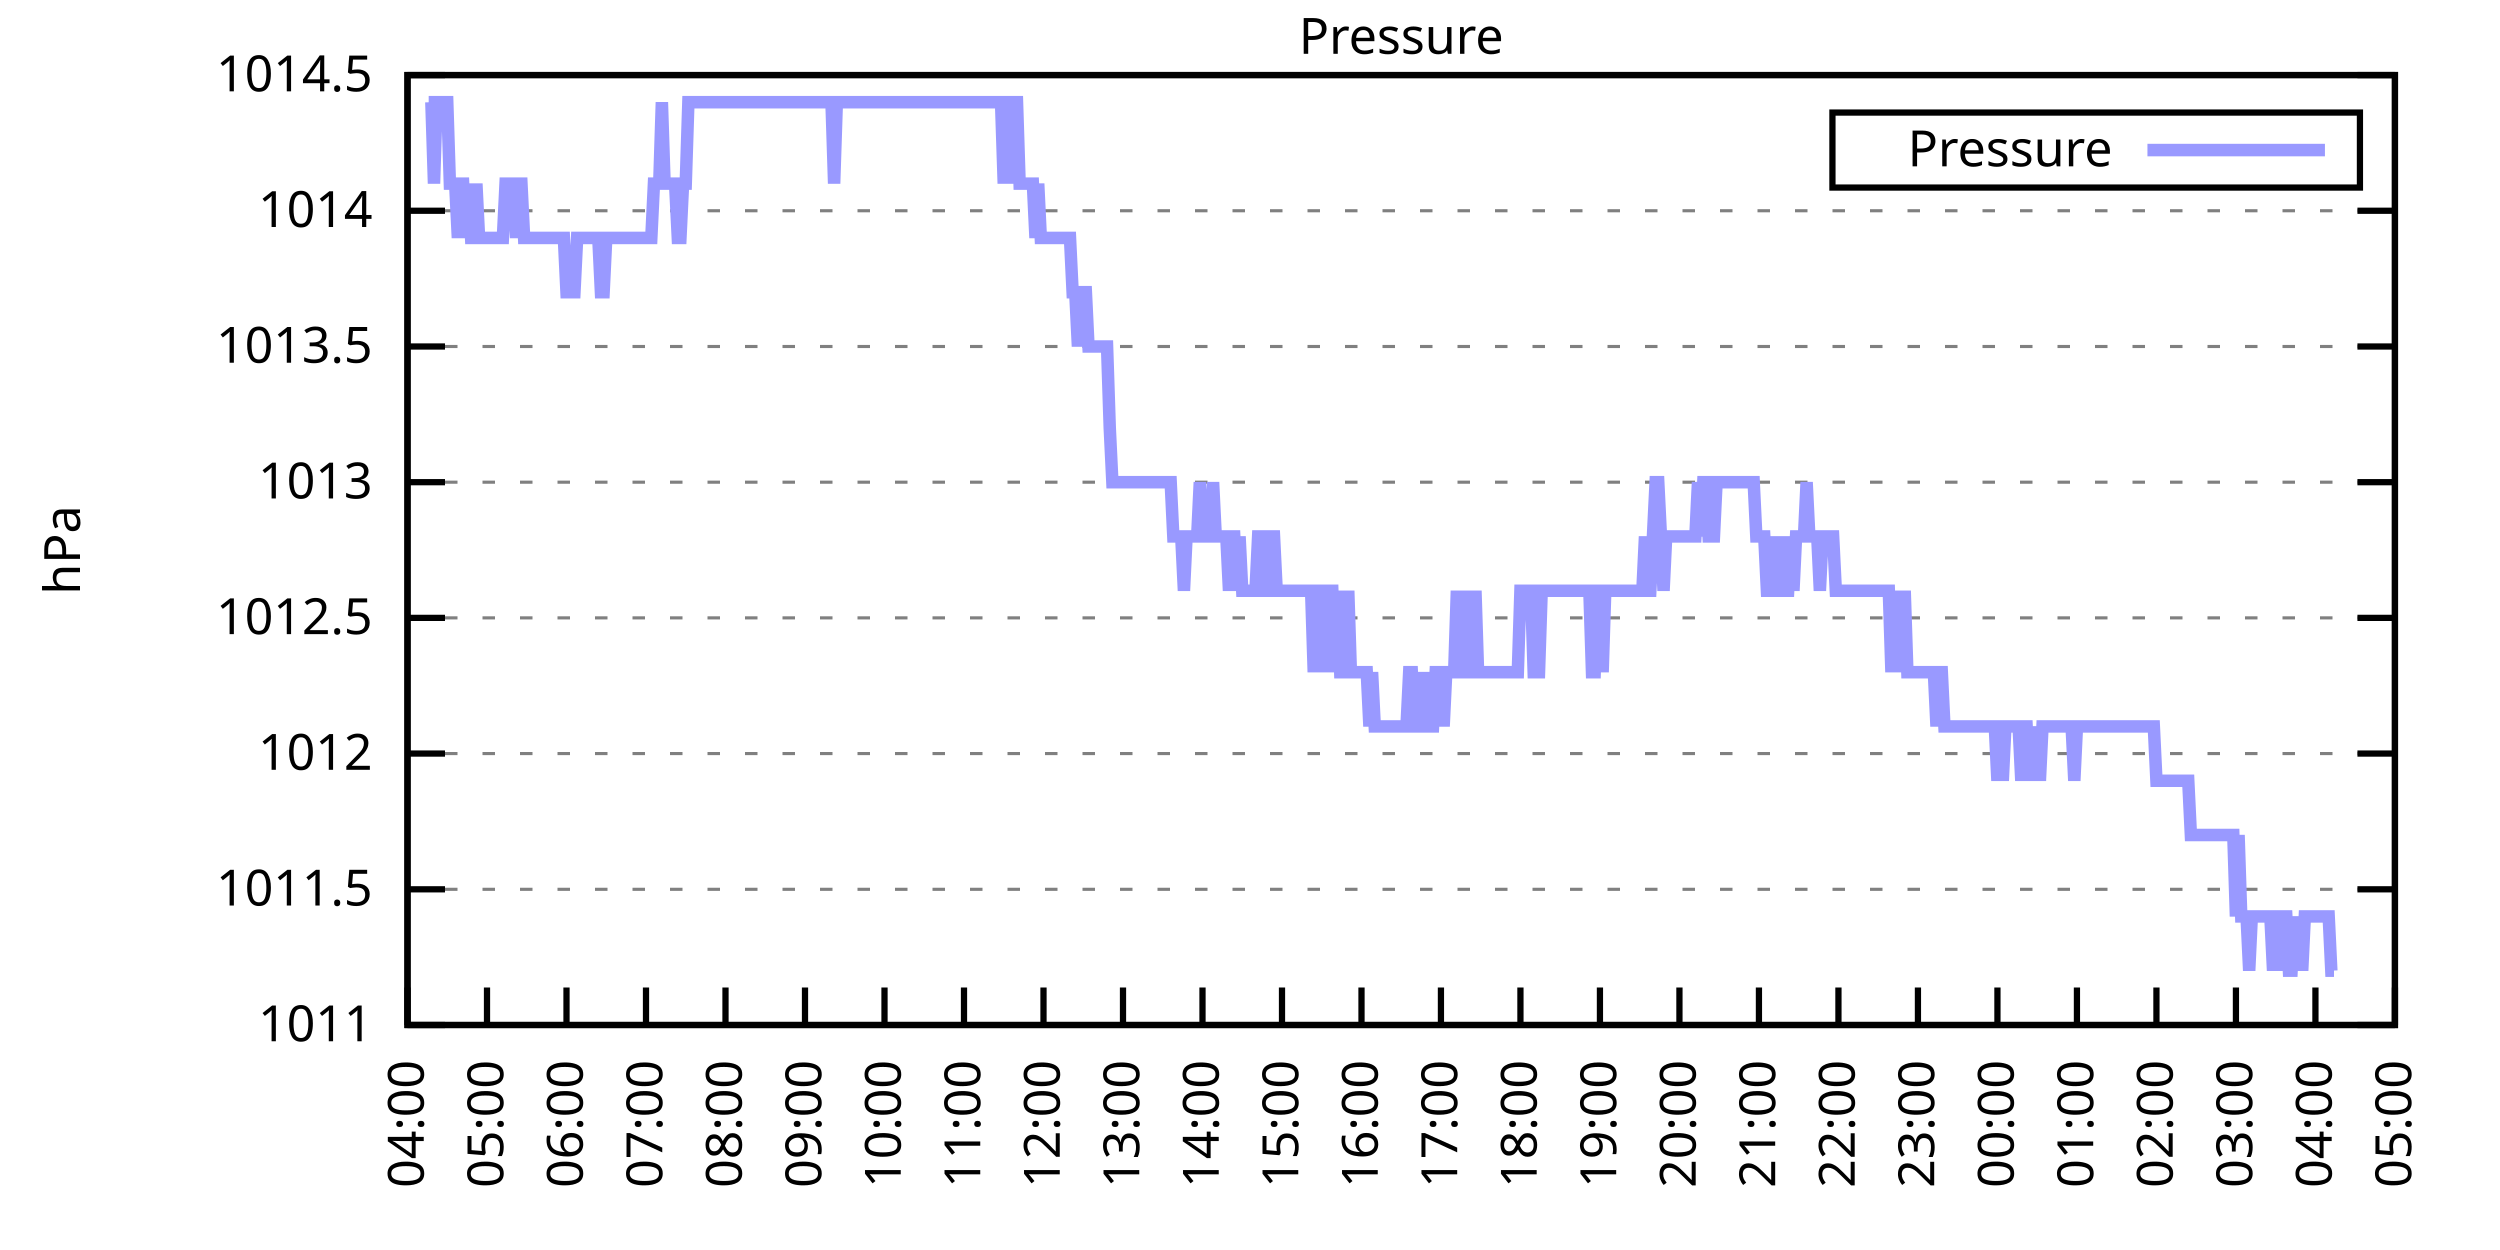
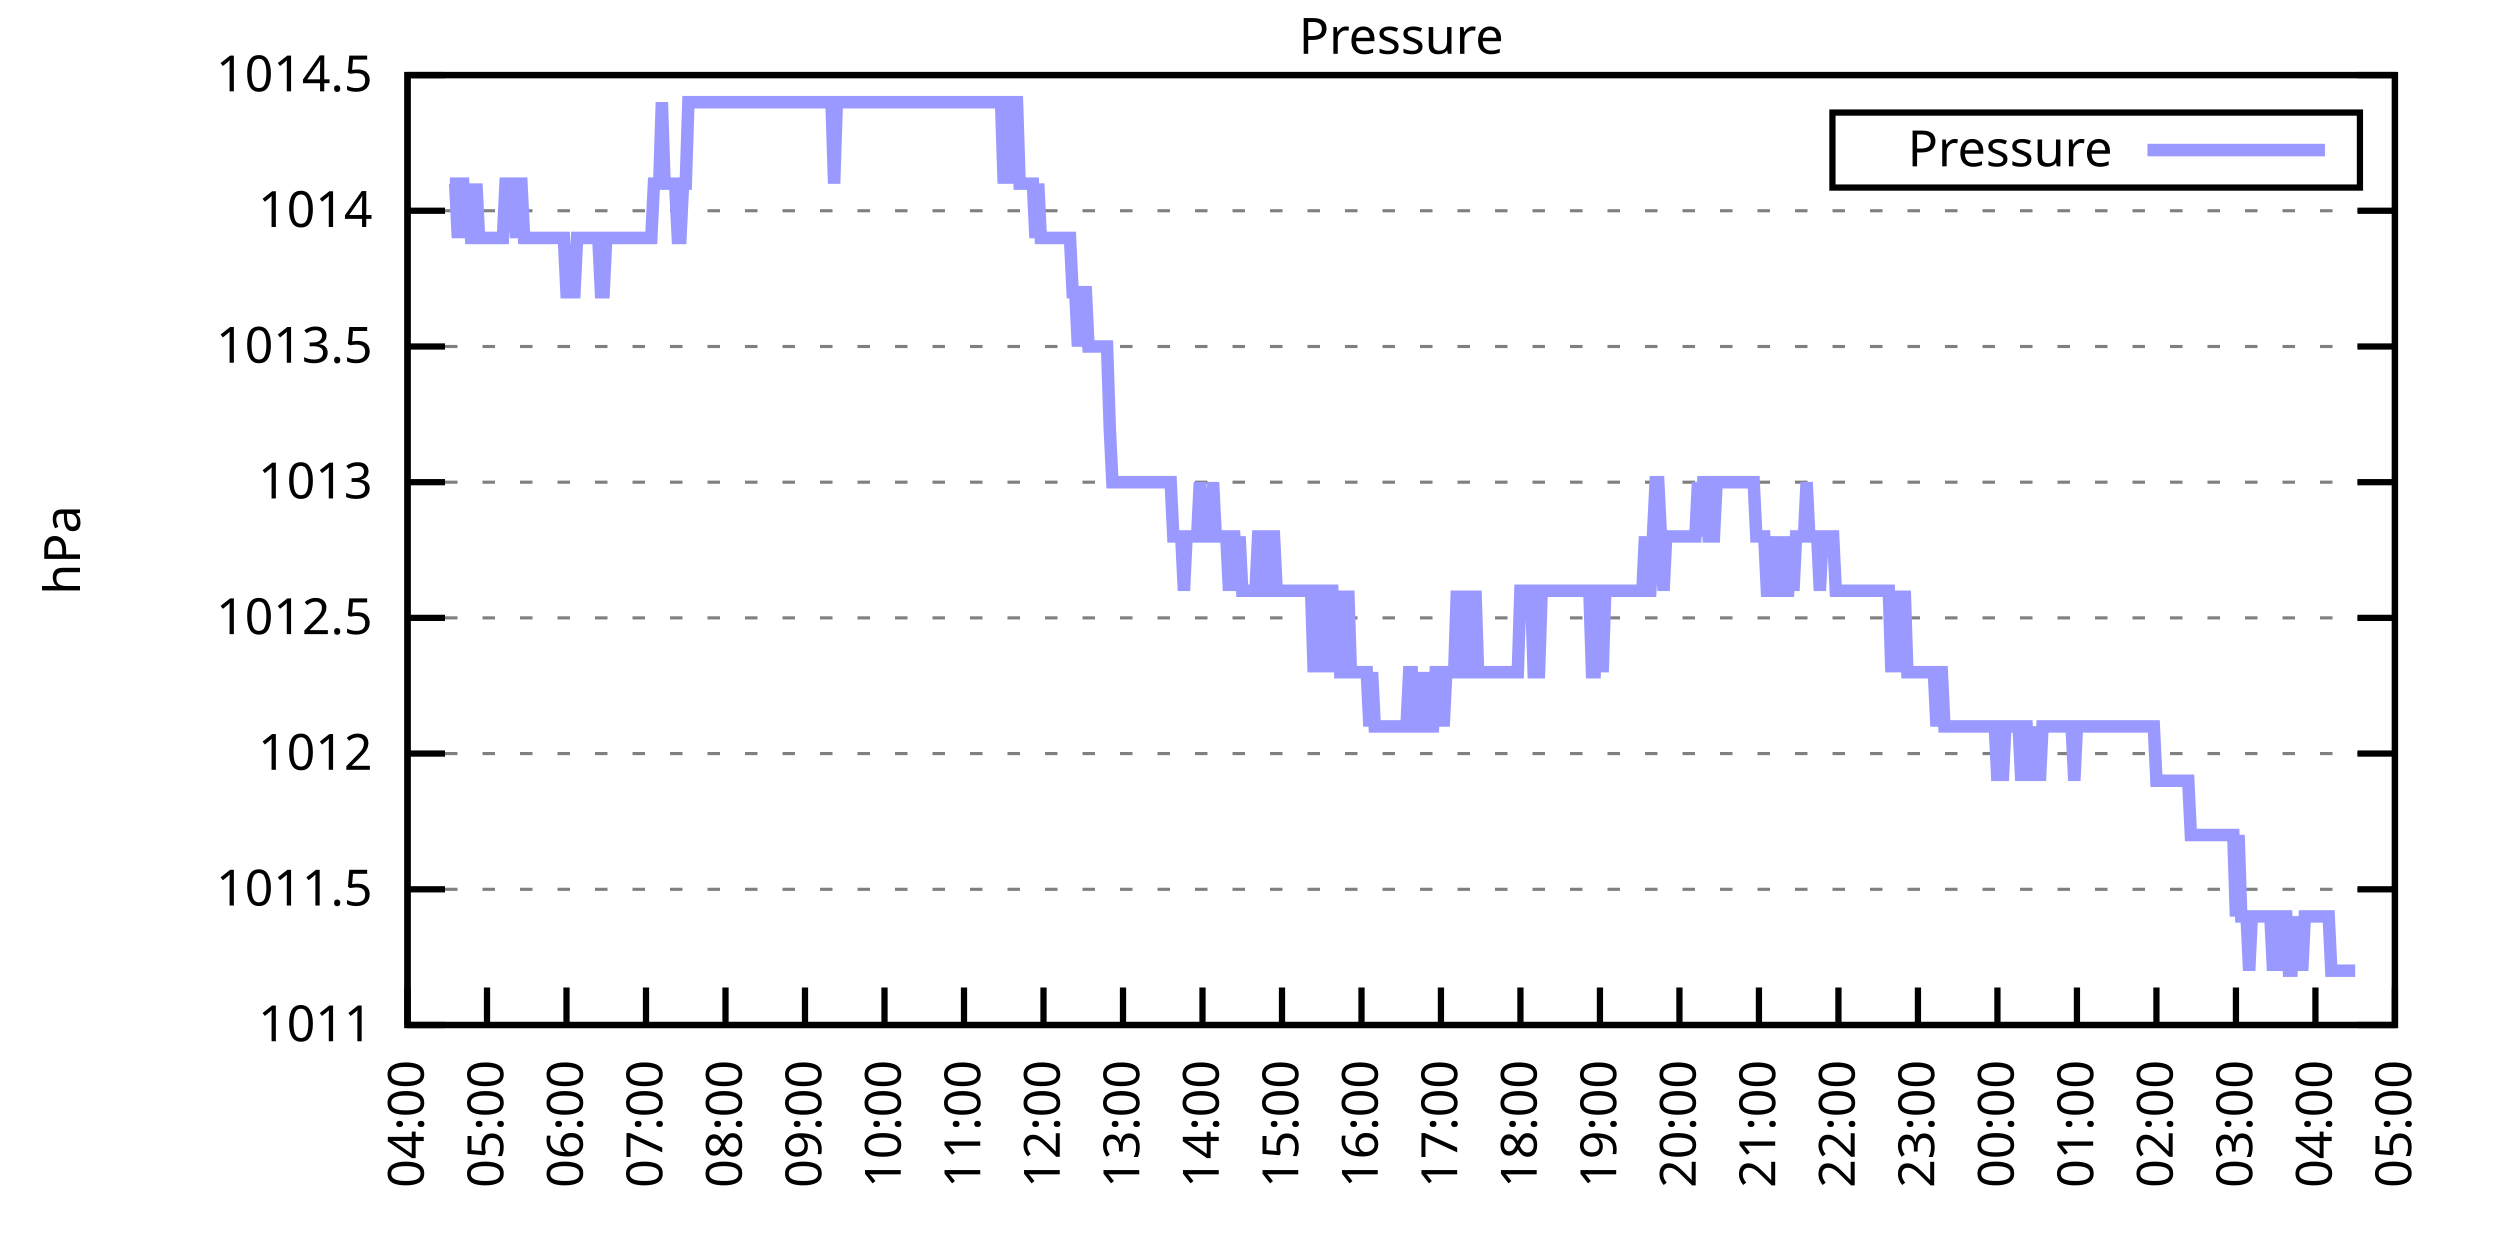
<svg xmlns="http://www.w3.org/2000/svg" xmlns:xlink="http://www.w3.org/1999/xlink" width="400" height="200" viewBox="0 0 400 200">
  <g id="gnuplot_canvas">
    <rect x="0" y="0" width="400" height="200" fill="none" />
    <defs>
      <circle id="gpDot" r="0.5" stroke-width="0.5" stroke="currentColor" />
      <path id="gpPt0" stroke-width="0.333" stroke="currentColor" d="M-1,0 h2 M0,-1 v2" />
      <path id="gpPt1" stroke-width="0.333" stroke="currentColor" d="M-1,-1 L1,1 M1,-1 L-1,1" />
      <path id="gpPt2" stroke-width="0.333" stroke="currentColor" d="M-1,0 L1,0 M0,-1 L0,1 M-1,-1 L1,1 M-1,1 L1,-1" />
      <rect id="gpPt3" stroke-width="0.333" stroke="currentColor" x="-1" y="-1" width="2" height="2" />
      <rect id="gpPt4" stroke-width="0.333" stroke="currentColor" fill="currentColor" x="-1" y="-1" width="2" height="2" />
      <circle id="gpPt5" stroke-width="0.333" stroke="currentColor" cx="0" cy="0" r="1" />
      <use xlink:href="#gpPt5" id="gpPt6" fill="currentColor" stroke="none" />
      <path id="gpPt7" stroke-width="0.333" stroke="currentColor" d="M0,-1.33 L-1.33,0.67 L1.33,0.67 z" />
      <use xlink:href="#gpPt7" id="gpPt8" fill="currentColor" stroke="none" />
      <use xlink:href="#gpPt7" id="gpPt9" stroke="currentColor" transform="rotate(180)" />
      <use xlink:href="#gpPt9" id="gpPt10" fill="currentColor" stroke="none" />
      <use xlink:href="#gpPt3" id="gpPt11" stroke="currentColor" transform="rotate(45)" />
      <use xlink:href="#gpPt11" id="gpPt12" fill="currentColor" stroke="none" />
      <path id="gpPt13" stroke-width="0.333" stroke="currentColor" d="M0,1.330 L1.265,0.411 L0.782,-1.067 L-0.782,-1.076 L-1.265,0.411 z" />
      <use xlink:href="#gpPt13" id="gpPt14" fill="currentColor" stroke="none" />
      <filter id="textbox" filterUnits="objectBoundingBox" x="0" y="0" height="1" width="1">
        <feFlood flood-color="white" flood-opacity="1" result="bgnd" />
        <feComposite in="SourceGraphic" in2="bgnd" operator="atop" />
      </filter>
      <filter id="greybox" filterUnits="objectBoundingBox" x="0" y="0" height="1" width="1">
        <feFlood flood-color="lightgrey" flood-opacity="1" result="grey" />
        <feComposite in="SourceGraphic" in2="grey" operator="atop" />
      </filter>
    </defs>
    <g fill="none" color="white" stroke="currentColor" stroke-width="1.00" stroke-linecap="butt" stroke-linejoin="miter">
</g>
    <g fill="none" color="black" stroke="currentColor" stroke-width="1.00" stroke-linecap="butt" stroke-linejoin="miter">
      <g stroke="none" shape-rendering="crispEdges">
        <polygon fill="rgb(255, 255, 255)" points="65.20,164.00 383.18,164.00 383.18,12.02 65.20,12.02 " />
      </g>
    </g>
    <g fill="none" color="black" stroke="currentColor" stroke-width="1.00" stroke-linecap="butt" stroke-linejoin="miter">
</g>
    <g fill="none" color="black" stroke="black" stroke-width="0.50" stroke-linecap="butt" stroke-linejoin="miter">
</g>
    <g fill="none" color="gray" stroke="currentColor" stroke-width="0.50" stroke-linecap="butt" stroke-linejoin="miter">
      <path stroke="gray" stroke-dasharray="2,4" class="gridline" d="M65.20,164.00 L383.19,164.00  " />
    </g>
    <g fill="none" color="gray" stroke="gray" stroke-width="1.00" stroke-linecap="butt" stroke-linejoin="miter">
</g>
    <g fill="none" color="black" stroke="currentColor" stroke-width="1.00" stroke-linecap="butt" stroke-linejoin="miter">
      <path stroke="black" d="M65.20,164.00 L71.20,164.00 M383.19,164.00 L377.19,164.00  " />
      <g transform="translate(59.60,166.60)" stroke="none" fill="black" font-family="Sans" font-size="8.00" text-anchor="end">
        <text>
          <tspan font-family="Sans"> 1011</tspan>
        </text>
      </g>
    </g>
    <g fill="none" color="black" stroke="currentColor" stroke-width="1.00" stroke-linecap="butt" stroke-linejoin="miter">
</g>
    <g fill="none" color="black" stroke="black" stroke-width="0.50" stroke-linecap="butt" stroke-linejoin="miter">
</g>
    <g fill="none" color="gray" stroke="currentColor" stroke-width="0.50" stroke-linecap="butt" stroke-linejoin="miter">
      <path stroke="gray" stroke-dasharray="2,4" class="gridline" d="M65.20,142.29 L383.19,142.29  " />
    </g>
    <g fill="none" color="gray" stroke="gray" stroke-width="1.00" stroke-linecap="butt" stroke-linejoin="miter">
</g>
    <g fill="none" color="black" stroke="currentColor" stroke-width="1.00" stroke-linecap="butt" stroke-linejoin="miter">
      <path stroke="black" d="M65.20,142.29 L71.20,142.29 M383.19,142.29 L377.19,142.29  " />
      <g transform="translate(59.60,144.89)" stroke="none" fill="black" font-family="Sans" font-size="8.00" text-anchor="end">
        <text>
          <tspan font-family="Sans"> 1011.5</tspan>
        </text>
      </g>
    </g>
    <g fill="none" color="black" stroke="currentColor" stroke-width="1.00" stroke-linecap="butt" stroke-linejoin="miter">
</g>
    <g fill="none" color="black" stroke="black" stroke-width="0.50" stroke-linecap="butt" stroke-linejoin="miter">
</g>
    <g fill="none" color="gray" stroke="currentColor" stroke-width="0.50" stroke-linecap="butt" stroke-linejoin="miter">
      <path stroke="gray" stroke-dasharray="2,4" class="gridline" d="M65.20,120.57 L383.19,120.57  " />
    </g>
    <g fill="none" color="gray" stroke="gray" stroke-width="1.00" stroke-linecap="butt" stroke-linejoin="miter">
</g>
    <g fill="none" color="black" stroke="currentColor" stroke-width="1.00" stroke-linecap="butt" stroke-linejoin="miter">
      <path stroke="black" d="M65.20,120.57 L71.20,120.57 M383.19,120.57 L377.19,120.57  " />
      <g transform="translate(59.60,123.17)" stroke="none" fill="black" font-family="Sans" font-size="8.00" text-anchor="end">
        <text>
          <tspan font-family="Sans"> 1012</tspan>
        </text>
      </g>
    </g>
    <g fill="none" color="black" stroke="currentColor" stroke-width="1.00" stroke-linecap="butt" stroke-linejoin="miter">
</g>
    <g fill="none" color="black" stroke="black" stroke-width="0.50" stroke-linecap="butt" stroke-linejoin="miter">
</g>
    <g fill="none" color="gray" stroke="currentColor" stroke-width="0.50" stroke-linecap="butt" stroke-linejoin="miter">
      <path stroke="gray" stroke-dasharray="2,4" class="gridline" d="M65.20,98.86 L383.19,98.86  " />
    </g>
    <g fill="none" color="gray" stroke="gray" stroke-width="1.00" stroke-linecap="butt" stroke-linejoin="miter">
</g>
    <g fill="none" color="black" stroke="currentColor" stroke-width="1.00" stroke-linecap="butt" stroke-linejoin="miter">
      <path stroke="black" d="M65.20,98.86 L71.20,98.86 M383.19,98.86 L377.19,98.86  " />
      <g transform="translate(59.60,101.46)" stroke="none" fill="black" font-family="Sans" font-size="8.00" text-anchor="end">
        <text>
          <tspan font-family="Sans"> 1012.5</tspan>
        </text>
      </g>
    </g>
    <g fill="none" color="black" stroke="currentColor" stroke-width="1.00" stroke-linecap="butt" stroke-linejoin="miter">
</g>
    <g fill="none" color="black" stroke="black" stroke-width="0.50" stroke-linecap="butt" stroke-linejoin="miter">
</g>
    <g fill="none" color="gray" stroke="currentColor" stroke-width="0.50" stroke-linecap="butt" stroke-linejoin="miter">
      <path stroke="gray" stroke-dasharray="2,4" class="gridline" d="M65.20,77.15 L383.19,77.15  " />
    </g>
    <g fill="none" color="gray" stroke="gray" stroke-width="1.00" stroke-linecap="butt" stroke-linejoin="miter">
</g>
    <g fill="none" color="black" stroke="currentColor" stroke-width="1.00" stroke-linecap="butt" stroke-linejoin="miter">
      <path stroke="black" d="M65.20,77.15 L71.20,77.15 M383.19,77.15 L377.19,77.15  " />
      <g transform="translate(59.60,79.75)" stroke="none" fill="black" font-family="Sans" font-size="8.00" text-anchor="end">
        <text>
          <tspan font-family="Sans"> 1013</tspan>
        </text>
      </g>
    </g>
    <g fill="none" color="black" stroke="currentColor" stroke-width="1.00" stroke-linecap="butt" stroke-linejoin="miter">
</g>
    <g fill="none" color="black" stroke="black" stroke-width="0.50" stroke-linecap="butt" stroke-linejoin="miter">
</g>
    <g fill="none" color="gray" stroke="currentColor" stroke-width="0.50" stroke-linecap="butt" stroke-linejoin="miter">
      <path stroke="gray" stroke-dasharray="2,4" class="gridline" d="M65.20,55.44 L383.19,55.44  " />
    </g>
    <g fill="none" color="gray" stroke="gray" stroke-width="1.00" stroke-linecap="butt" stroke-linejoin="miter">
</g>
    <g fill="none" color="black" stroke="currentColor" stroke-width="1.00" stroke-linecap="butt" stroke-linejoin="miter">
      <path stroke="black" d="M65.20,55.44 L71.20,55.44 M383.19,55.44 L377.19,55.44  " />
      <g transform="translate(59.60,58.04)" stroke="none" fill="black" font-family="Sans" font-size="8.00" text-anchor="end">
        <text>
          <tspan font-family="Sans"> 1013.5</tspan>
        </text>
      </g>
    </g>
    <g fill="none" color="black" stroke="currentColor" stroke-width="1.00" stroke-linecap="butt" stroke-linejoin="miter">
</g>
    <g fill="none" color="black" stroke="black" stroke-width="0.50" stroke-linecap="butt" stroke-linejoin="miter">
</g>
    <g fill="none" color="gray" stroke="currentColor" stroke-width="0.50" stroke-linecap="butt" stroke-linejoin="miter">
      <path stroke="gray" stroke-dasharray="2,4" class="gridline" d="M65.20,33.72 L383.19,33.72  " />
    </g>
    <g fill="none" color="gray" stroke="gray" stroke-width="1.00" stroke-linecap="butt" stroke-linejoin="miter">
</g>
    <g fill="none" color="black" stroke="currentColor" stroke-width="1.00" stroke-linecap="butt" stroke-linejoin="miter">
      <path stroke="black" d="M65.20,33.72 L71.20,33.72 M383.19,33.72 L377.19,33.72  " />
      <g transform="translate(59.60,36.32)" stroke="none" fill="black" font-family="Sans" font-size="8.00" text-anchor="end">
        <text>
          <tspan font-family="Sans"> 1014</tspan>
        </text>
      </g>
    </g>
    <g fill="none" color="black" stroke="currentColor" stroke-width="1.00" stroke-linecap="butt" stroke-linejoin="miter">
</g>
    <g fill="none" color="black" stroke="black" stroke-width="0.50" stroke-linecap="butt" stroke-linejoin="miter">
</g>
    <g fill="none" color="gray" stroke="currentColor" stroke-width="0.50" stroke-linecap="butt" stroke-linejoin="miter">
      <path stroke="gray" stroke-dasharray="2,4" class="gridline" d="M65.20,12.01 L383.19,12.01  " />
    </g>
    <g fill="none" color="gray" stroke="gray" stroke-width="1.00" stroke-linecap="butt" stroke-linejoin="miter">
</g>
    <g fill="none" color="black" stroke="currentColor" stroke-width="1.00" stroke-linecap="butt" stroke-linejoin="miter">
      <path stroke="black" d="M65.20,12.01 L71.20,12.01 M383.19,12.01 L377.19,12.01  " />
      <g transform="translate(59.60,14.61)" stroke="none" fill="black" font-family="Sans" font-size="8.00" text-anchor="end">
        <text>
          <tspan font-family="Sans"> 1014.5</tspan>
        </text>
      </g>
    </g>
    <g fill="none" color="black" stroke="currentColor" stroke-width="1.00" stroke-linecap="butt" stroke-linejoin="miter">
      <path stroke="black" d="M65.20,164.00 L65.20,158.00  " />
      <g transform="translate(67.80,169.60) rotate(270.00)" stroke="none" fill="black" font-family="Sans" font-size="8.00" text-anchor="end">
        <text>
          <tspan font-family="Sans">04:00</tspan>
        </text>
      </g>
    </g>
    <g fill="none" color="black" stroke="currentColor" stroke-width="1.00" stroke-linecap="butt" stroke-linejoin="miter">
      <path stroke="black" d="M77.92,164.00 L77.92,158.00  " />
      <g transform="translate(80.52,169.60) rotate(270.00)" stroke="none" fill="black" font-family="Sans" font-size="8.00" text-anchor="end">
        <text>
          <tspan font-family="Sans">05:00</tspan>
        </text>
      </g>
    </g>
    <g fill="none" color="black" stroke="currentColor" stroke-width="1.00" stroke-linecap="butt" stroke-linejoin="miter">
      <path stroke="black" d="M90.64,164.00 L90.64,158.00  " />
      <g transform="translate(93.24,169.60) rotate(270.00)" stroke="none" fill="black" font-family="Sans" font-size="8.00" text-anchor="end">
        <text>
          <tspan font-family="Sans">06:00</tspan>
        </text>
      </g>
    </g>
    <g fill="none" color="black" stroke="currentColor" stroke-width="1.00" stroke-linecap="butt" stroke-linejoin="miter">
      <path stroke="black" d="M103.36,164.00 L103.36,158.00  " />
      <g transform="translate(105.96,169.60) rotate(270.00)" stroke="none" fill="black" font-family="Sans" font-size="8.00" text-anchor="end">
        <text>
          <tspan font-family="Sans">07:00</tspan>
        </text>
      </g>
    </g>
    <g fill="none" color="black" stroke="currentColor" stroke-width="1.00" stroke-linecap="butt" stroke-linejoin="miter">
      <path stroke="black" d="M116.08,164.00 L116.08,158.00  " />
      <g transform="translate(118.68,169.60) rotate(270.00)" stroke="none" fill="black" font-family="Sans" font-size="8.00" text-anchor="end">
        <text>
          <tspan font-family="Sans">08:00</tspan>
        </text>
      </g>
    </g>
    <g fill="none" color="black" stroke="currentColor" stroke-width="1.00" stroke-linecap="butt" stroke-linejoin="miter">
      <path stroke="black" d="M128.80,164.00 L128.80,158.00  " />
      <g transform="translate(131.40,169.60) rotate(270.00)" stroke="none" fill="black" font-family="Sans" font-size="8.00" text-anchor="end">
        <text>
          <tspan font-family="Sans">09:00</tspan>
        </text>
      </g>
    </g>
    <g fill="none" color="black" stroke="currentColor" stroke-width="1.00" stroke-linecap="butt" stroke-linejoin="miter">
      <path stroke="black" d="M141.52,164.00 L141.52,158.00  " />
      <g transform="translate(144.12,169.60) rotate(270.00)" stroke="none" fill="black" font-family="Sans" font-size="8.00" text-anchor="end">
        <text>
          <tspan font-family="Sans">10:00</tspan>
        </text>
      </g>
    </g>
    <g fill="none" color="black" stroke="currentColor" stroke-width="1.00" stroke-linecap="butt" stroke-linejoin="miter">
      <path stroke="black" d="M154.24,164.00 L154.24,158.00  " />
      <g transform="translate(156.84,169.60) rotate(270.00)" stroke="none" fill="black" font-family="Sans" font-size="8.00" text-anchor="end">
        <text>
          <tspan font-family="Sans">11:00</tspan>
        </text>
      </g>
    </g>
    <g fill="none" color="black" stroke="currentColor" stroke-width="1.00" stroke-linecap="butt" stroke-linejoin="miter">
      <path stroke="black" d="M166.96,164.00 L166.96,158.00  " />
      <g transform="translate(169.56,169.60) rotate(270.00)" stroke="none" fill="black" font-family="Sans" font-size="8.00" text-anchor="end">
        <text>
          <tspan font-family="Sans">12:00</tspan>
        </text>
      </g>
    </g>
    <g fill="none" color="black" stroke="currentColor" stroke-width="1.00" stroke-linecap="butt" stroke-linejoin="miter">
      <path stroke="black" d="M179.68,164.00 L179.68,158.00  " />
      <g transform="translate(182.28,169.60) rotate(270.00)" stroke="none" fill="black" font-family="Sans" font-size="8.00" text-anchor="end">
        <text>
          <tspan font-family="Sans">13:00</tspan>
        </text>
      </g>
    </g>
    <g fill="none" color="black" stroke="currentColor" stroke-width="1.00" stroke-linecap="butt" stroke-linejoin="miter">
      <path stroke="black" d="M192.40,164.00 L192.40,158.00  " />
      <g transform="translate(195.00,169.60) rotate(270.00)" stroke="none" fill="black" font-family="Sans" font-size="8.00" text-anchor="end">
        <text>
          <tspan font-family="Sans">14:00</tspan>
        </text>
      </g>
    </g>
    <g fill="none" color="black" stroke="currentColor" stroke-width="1.00" stroke-linecap="butt" stroke-linejoin="miter">
      <path stroke="black" d="M205.12,164.00 L205.12,158.00  " />
      <g transform="translate(207.72,169.60) rotate(270.00)" stroke="none" fill="black" font-family="Sans" font-size="8.00" text-anchor="end">
        <text>
          <tspan font-family="Sans">15:00</tspan>
        </text>
      </g>
    </g>
    <g fill="none" color="black" stroke="currentColor" stroke-width="1.00" stroke-linecap="butt" stroke-linejoin="miter">
      <path stroke="black" d="M217.84,164.00 L217.84,158.00  " />
      <g transform="translate(220.44,169.60) rotate(270.00)" stroke="none" fill="black" font-family="Sans" font-size="8.00" text-anchor="end">
        <text>
          <tspan font-family="Sans">16:00</tspan>
        </text>
      </g>
    </g>
    <g fill="none" color="black" stroke="currentColor" stroke-width="1.00" stroke-linecap="butt" stroke-linejoin="miter">
      <path stroke="black" d="M230.55,164.00 L230.55,158.00  " />
      <g transform="translate(233.15,169.60) rotate(270.00)" stroke="none" fill="black" font-family="Sans" font-size="8.00" text-anchor="end">
        <text>
          <tspan font-family="Sans">17:00</tspan>
        </text>
      </g>
    </g>
    <g fill="none" color="black" stroke="currentColor" stroke-width="1.00" stroke-linecap="butt" stroke-linejoin="miter">
      <path stroke="black" d="M243.27,164.00 L243.27,158.00  " />
      <g transform="translate(245.87,169.60) rotate(270.00)" stroke="none" fill="black" font-family="Sans" font-size="8.00" text-anchor="end">
        <text>
          <tspan font-family="Sans">18:00</tspan>
        </text>
      </g>
    </g>
    <g fill="none" color="black" stroke="currentColor" stroke-width="1.00" stroke-linecap="butt" stroke-linejoin="miter">
      <path stroke="black" d="M255.99,164.00 L255.99,158.00  " />
      <g transform="translate(258.59,169.60) rotate(270.00)" stroke="none" fill="black" font-family="Sans" font-size="8.00" text-anchor="end">
        <text>
          <tspan font-family="Sans">19:00</tspan>
        </text>
      </g>
    </g>
    <g fill="none" color="black" stroke="currentColor" stroke-width="1.00" stroke-linecap="butt" stroke-linejoin="miter">
      <path stroke="black" d="M268.71,164.00 L268.71,158.00  " />
      <g transform="translate(271.31,169.60) rotate(270.00)" stroke="none" fill="black" font-family="Sans" font-size="8.00" text-anchor="end">
        <text>
          <tspan font-family="Sans">20:00</tspan>
        </text>
      </g>
    </g>
    <g fill="none" color="black" stroke="currentColor" stroke-width="1.00" stroke-linecap="butt" stroke-linejoin="miter">
      <path stroke="black" d="M281.43,164.00 L281.43,158.00  " />
      <g transform="translate(284.03,169.60) rotate(270.00)" stroke="none" fill="black" font-family="Sans" font-size="8.00" text-anchor="end">
        <text>
          <tspan font-family="Sans">21:00</tspan>
        </text>
      </g>
    </g>
    <g fill="none" color="black" stroke="currentColor" stroke-width="1.00" stroke-linecap="butt" stroke-linejoin="miter">
      <path stroke="black" d="M294.15,164.00 L294.15,158.00  " />
      <g transform="translate(296.75,169.60) rotate(270.00)" stroke="none" fill="black" font-family="Sans" font-size="8.00" text-anchor="end">
        <text>
          <tspan font-family="Sans">22:00</tspan>
        </text>
      </g>
    </g>
    <g fill="none" color="black" stroke="currentColor" stroke-width="1.00" stroke-linecap="butt" stroke-linejoin="miter">
      <path stroke="black" d="M306.87,164.00 L306.87,158.00  " />
      <g transform="translate(309.47,169.60) rotate(270.00)" stroke="none" fill="black" font-family="Sans" font-size="8.00" text-anchor="end">
        <text>
          <tspan font-family="Sans">23:00</tspan>
        </text>
      </g>
    </g>
    <g fill="none" color="black" stroke="currentColor" stroke-width="1.00" stroke-linecap="butt" stroke-linejoin="miter">
      <path stroke="black" d="M319.59,164.00 L319.59,158.00  " />
      <g transform="translate(322.19,169.60) rotate(270.00)" stroke="none" fill="black" font-family="Sans" font-size="8.00" text-anchor="end">
        <text>
          <tspan font-family="Sans">00:00</tspan>
        </text>
      </g>
    </g>
    <g fill="none" color="black" stroke="currentColor" stroke-width="1.00" stroke-linecap="butt" stroke-linejoin="miter">
      <path stroke="black" d="M332.31,164.00 L332.31,158.00  " />
      <g transform="translate(334.91,169.60) rotate(270.00)" stroke="none" fill="black" font-family="Sans" font-size="8.00" text-anchor="end">
        <text>
          <tspan font-family="Sans">01:00</tspan>
        </text>
      </g>
    </g>
    <g fill="none" color="black" stroke="currentColor" stroke-width="1.00" stroke-linecap="butt" stroke-linejoin="miter">
      <path stroke="black" d="M345.03,164.00 L345.03,158.00  " />
      <g transform="translate(347.63,169.60) rotate(270.00)" stroke="none" fill="black" font-family="Sans" font-size="8.00" text-anchor="end">
        <text>
          <tspan font-family="Sans">02:00</tspan>
        </text>
      </g>
    </g>
    <g fill="none" color="black" stroke="currentColor" stroke-width="1.00" stroke-linecap="butt" stroke-linejoin="miter">
      <path stroke="black" d="M357.75,164.00 L357.75,158.00  " />
      <g transform="translate(360.35,169.60) rotate(270.00)" stroke="none" fill="black" font-family="Sans" font-size="8.00" text-anchor="end">
        <text>
          <tspan font-family="Sans">03:00</tspan>
        </text>
      </g>
    </g>
    <g fill="none" color="black" stroke="currentColor" stroke-width="1.00" stroke-linecap="butt" stroke-linejoin="miter">
      <path stroke="black" d="M370.47,164.00 L370.47,158.00  " />
      <g transform="translate(373.07,169.60) rotate(270.00)" stroke="none" fill="black" font-family="Sans" font-size="8.00" text-anchor="end">
        <text>
          <tspan font-family="Sans">04:00</tspan>
        </text>
      </g>
    </g>
    <g fill="none" color="black" stroke="currentColor" stroke-width="1.00" stroke-linecap="butt" stroke-linejoin="miter">
      <path stroke="black" d="M383.19,164.00 L383.19,158.00  " />
      <g transform="translate(385.79,169.60) rotate(270.00)" stroke="none" fill="black" font-family="Sans" font-size="8.00" text-anchor="end">
        <text>
          <tspan font-family="Sans">05:00</tspan>
        </text>
      </g>
    </g>
    <g fill="none" color="black" stroke="currentColor" stroke-width="1.00" stroke-linecap="butt" stroke-linejoin="miter">
</g>
    <g fill="none" color="black" stroke="currentColor" stroke-width="1.00" stroke-linecap="butt" stroke-linejoin="miter">
      <path stroke="black" d="M65.20,12.01 L65.20,164.00 L383.19,164.00 L383.19,12.01 L65.20,12.01 Z  " />
    </g>
    <g fill="none" color="black" stroke="currentColor" stroke-width="1.00" stroke-linecap="butt" stroke-linejoin="miter">
</g>
    <g fill="none" color="black" stroke="currentColor" stroke-width="1.00" stroke-linecap="butt" stroke-linejoin="miter">
      <path stroke="black" d="M293.19,30.01 L293.19,18.01 L377.59,18.01 L377.59,30.01 L293.19,30.01 Z  " />
    </g>
    <g id="Pressure_plot_1">
      <g fill="none" color="white" stroke="black" stroke-width="2.00" stroke-linecap="butt" stroke-linejoin="miter">
</g>
      <g fill="none" color="black" stroke="currentColor" stroke-width="2.00" stroke-linecap="butt" stroke-linejoin="miter">
        <g transform="translate(337.99,26.61)" stroke="none" fill="black" font-family="Sans" font-size="8.00" text-anchor="end">
          <text>
            <tspan font-family="Sans">Pressure</tspan>
          </text>
        </g>
      </g>
      <g fill="none" color="black" stroke="currentColor" stroke-width="2.00" stroke-linecap="butt" stroke-linejoin="miter">
-         <path stroke="rgb(153, 153, 255)" d="M343.59,24.01 L371.99,24.01 M68.59,16.35 L69.02,16.35 L69.44,29.38 L69.86,16.35 L70.29,16.35 L70.71,16.35   L71.14,16.35 L71.56,16.35 L71.98,29.38 L72.41,29.38 L72.83,29.38 L73.26,38.07 L73.68,29.38 L74.10,29.38   L74.53,38.07 L74.95,29.38 L75.38,38.07 L75.80,38.07 L76.22,29.38 L76.65,38.07 L77.07,38.07 L77.50,38.07   L77.92,38.07 L78.34,38.07 L78.77,38.07 L79.19,38.07 L79.62,38.07 L80.04,38.07 L80.46,38.07 L80.89,29.38   L81.31,29.38 L81.74,29.38 L82.16,29.38 L82.58,38.07 L83.01,29.38 L83.43,29.38 L83.86,38.07 L84.28,38.07   L84.70,38.07 L85.13,38.07 L85.55,38.07 L85.98,38.07 L86.40,38.07 L86.82,38.07 L87.25,38.07 L87.67,38.07   L88.10,38.07 L88.52,38.07 L88.94,38.07 L89.37,38.07 L89.79,38.07 L90.22,38.07 L90.64,46.75 L91.06,46.75   L91.49,46.75 L91.91,46.75 L92.34,38.07 L92.76,38.07 L93.18,38.07 L93.61,38.07 L94.03,38.07 L94.46,38.07   L94.88,38.07 L95.30,38.07 L95.73,38.07 L96.15,46.75 L96.58,46.75 L97.00,38.07 L97.42,38.07 L97.85,38.07   L98.27,38.07 L98.69,38.07 L99.12,38.07 L99.54,38.07 L99.97,38.07 L100.39,38.07 L100.81,38.07 L101.24,38.07   L101.66,38.07 L102.09,38.07 L102.51,38.07 L102.93,38.07 L103.36,38.07 L103.78,38.07 L104.21,38.07 L104.63,29.38   L105.05,29.38 L105.48,29.38 L105.90,16.35 L106.33,29.38 L106.75,29.38 L107.17,29.38 L107.60,29.38 L108.02,29.38   L108.45,38.07 L108.87,38.07 L109.29,29.38 L109.72,29.38 L110.14,16.35 L110.57,16.35 L110.99,16.35 L111.41,16.35   L111.84,16.35 L112.26,16.35 L112.69,16.35 L113.11,16.35 L113.53,16.35 L113.96,16.35 L114.38,16.35 L114.81,16.35   L115.23,16.35 L115.65,16.35 L116.08,16.35 L116.50,16.35 L116.93,16.35 L117.35,16.35 L117.77,16.35 L118.20,16.35   L118.62,16.35 L119.05,16.35 L119.47,16.35 L119.89,16.35 L120.32,16.35 L120.74,16.35 L121.17,16.35 L121.59,16.35   L122.01,16.35 L122.44,16.35 L122.86,16.35 L123.29,16.35 L123.71,16.35 L124.13,16.35 L124.56,16.35 L124.98,16.35   L125.41,16.35 L125.83,16.35 L126.25,16.35 L126.68,16.35 L127.10,16.35 L127.53,16.35 L127.95,16.35 L128.37,16.35   L128.80,16.35 L129.22,16.35 L129.65,16.35 L130.07,16.35 L130.49,16.35 L130.92,16.35 L131.34,16.35 L131.77,16.35   L132.19,16.35 L132.61,16.35 L133.04,16.35 L133.46,29.38 L133.89,16.35 L134.31,16.35 L134.73,16.35 L135.16,16.35   L135.58,16.35 L136.01,16.35 L136.43,16.35 L136.85,16.35 L137.28,16.35 L137.70,16.35 L138.13,16.35 L138.55,16.35   L138.97,16.35 L139.40,16.35 L139.82,16.35 L140.25,16.35 L140.67,16.35 L141.09,16.35 L141.52,16.35 L141.94,16.35   L142.37,16.35 L142.79,16.35 L143.21,16.35 L143.64,16.35 L144.06,16.35 L144.49,16.35 L144.91,16.35 L145.33,16.35   L145.76,16.35 L146.18,16.35 L146.61,16.35 L147.03,16.35 L147.45,16.35 L147.88,16.35 L148.30,16.35 L148.73,16.35   L149.15,16.35 L149.57,16.35 L150.00,16.35 L150.42,16.35 L150.85,16.35 L151.27,16.35 L151.69,16.35 L152.12,16.35   L152.54,16.35 L152.97,16.35 L153.39,16.35 L153.81,16.35 L154.24,16.35 L154.66,16.35 L155.09,16.35 L155.51,16.35   L155.93,16.35 L156.36,16.35 L156.78,16.35 L157.21,16.35 L157.63,16.35 L158.05,16.35 L158.48,16.35 L158.90,16.35   L159.33,16.35 L159.75,16.35 L160.17,16.35 L160.60,29.38 L161.02,16.35 L161.44,29.38 L161.87,16.35 L162.29,16.35   L162.72,16.35 L163.14,29.38 L163.56,29.38 L163.99,29.38 L164.41,29.38 L164.84,29.38 L165.26,29.38 L165.68,38.07   L166.11,29.38 L166.53,38.07 L166.96,38.07 L167.38,38.07 L167.80,38.07 L168.23,38.07 L168.65,38.07 L169.08,38.07   L169.50,38.07 L169.92,38.07 L170.35,38.07 L170.77,38.07 L171.20,38.07 L171.62,46.75 L172.04,46.75 L172.47,55.44   L172.89,46.75 L173.32,46.75 L173.74,46.75 L174.16,55.44 L174.59,55.44 L175.01,55.44 L175.44,55.44 L175.86,55.44   L176.28,55.44 L176.71,55.44 L177.13,55.44 L177.56,68.46 L177.98,77.15 L178.40,77.15 L178.83,77.15 L179.25,77.15   L179.68,77.15 L180.10,77.15 L180.52,77.15 L180.95,77.15 L181.37,77.15 L181.80,77.15 L182.22,77.15 L182.64,77.15   L183.07,77.15 L183.49,77.15 L183.92,77.15 L184.34,77.15 L184.76,77.15 L185.19,77.15 L185.61,77.15 L186.04,77.15   L186.46,77.15 L186.88,77.15 L187.31,77.15 L187.73,85.83 L188.16,85.83 L188.58,85.83 L189.00,85.83 L189.43,94.52   L189.85,85.83 L190.28,85.83 L190.70,85.83 L191.12,85.83 L191.55,85.83 L191.97,77.15 L192.40,85.83 L192.82,85.83   L193.24,85.83 L193.67,85.83 L194.09,77.15 L194.52,85.83 L194.94,85.83 L195.36,85.83 L195.79,85.83 L196.21,85.83   L196.64,94.52 L197.06,85.83 L197.48,85.83 L197.91,94.52 L198.33,85.83 L198.76,94.52 L199.18,94.52 L199.60,94.52   L200.03,94.52 L200.45,94.52 L200.88,94.52 L201.30,85.83 L201.72,85.83 L202.15,94.52 L202.57,94.52 L203.00,85.83   L203.42,85.83 L203.84,85.83 L204.27,94.52 L204.69,94.52 L205.12,94.52 L205.54,94.52 L205.96,94.52 L206.39,94.52   L206.81,94.52 L207.24,94.52 L207.66,94.52 L208.08,94.52 L208.51,94.52 L208.93,94.52 L209.36,94.52 L209.78,94.52   L210.20,107.55 L210.63,94.52 L211.05,94.52 L211.48,107.55 L211.90,94.52 L212.32,107.55 L212.75,94.52 L213.17,94.52   L213.60,107.55 L214.02,94.52 L214.44,107.55 L214.87,107.55 L215.29,107.55 L215.72,94.52 L216.14,107.55 L216.56,107.55   L216.99,107.55 L217.41,107.55 L217.84,107.55 L218.26,107.55 L218.68,107.55 L219.11,116.23 L219.53,107.55 L219.96,116.23   L220.38,116.23 L220.80,116.23 L221.23,116.23 L221.65,116.23 L222.08,116.23 L222.50,116.23 L222.92,116.23 L223.35,116.23   L223.77,116.23 L224.20,116.23 L224.62,116.23 L225.04,116.23 L225.47,107.55 L225.89,107.55 L226.31,116.23 L226.74,116.23   L227.16,107.55 L227.59,116.23 L228.01,116.23 L228.43,107.55 L228.86,116.23 L229.28,116.23 L229.71,107.55 L230.13,107.55   L230.55,107.55 L230.98,116.23 L231.40,107.55 L231.83,107.55 L232.25,107.55 L232.67,107.55 L233.10,94.52 L233.52,107.55   L233.95,107.55 L234.37,94.52 L234.79,107.55 L235.22,107.55 L235.64,107.55 L236.07,94.52 L236.49,107.55 L236.91,107.55   L237.34,107.55 L237.76,107.55 L238.19,107.55 L238.61,107.55 L239.03,107.55 L239.46,107.55 L239.88,107.55 L240.31,107.55   L240.73,107.55 L241.15,107.55 L241.58,107.55 L242.00,107.55 L242.43,107.55 L242.85,107.55 L243.27,94.52 L243.70,94.52   L244.12,94.52 L244.55,94.52 L244.97,94.52 L245.39,107.55 L245.82,107.55 L246.24,107.55 L246.67,94.52 L247.09,94.52   L247.51,94.52 L247.94,94.52 L248.36,94.52 L248.79,94.52 L249.21,94.52 L249.63,94.52 L250.06,94.52 L250.48,94.52   L250.91,94.52 L251.33,94.52 L251.75,94.52 L252.18,94.52 L252.60,94.52 L253.03,94.52 L253.45,94.52 L253.87,94.52   L254.30,94.52 L254.72,107.55 L255.15,107.55 L255.57,94.52 L255.99,94.52 L256.42,107.55 L256.84,94.52 L257.27,94.52   L257.69,94.52 L258.11,94.52 L258.54,94.52 L258.96,94.52 L259.39,94.52 L259.81,94.52 L260.23,94.52 L260.66,94.52   L261.08,94.52 L261.51,94.52 L261.93,94.52 L262.35,94.52 L262.78,94.52 L263.20,85.83 L263.63,94.52 L264.05,94.52   L264.47,85.83 L264.90,77.15 L265.32,77.15 L265.75,85.83 L266.17,94.52 L266.59,85.83 L267.02,85.83 L267.44,85.83   L267.87,85.83 L268.29,85.83 L268.71,85.83 L269.14,85.83 L269.56,85.83 L269.99,85.83 L270.41,85.83 L270.83,85.83   L271.26,85.83 L271.68,77.15 L272.11,85.83 L272.53,77.15 L272.95,77.15 L273.38,85.83 L273.80,85.83 L274.23,85.83   L274.65,77.15 L275.07,77.15 L275.50,77.15 L275.92,77.15 L276.35,77.15 L276.77,77.15 L277.19,77.15 L277.62,77.15   L278.04,77.15 L278.47,77.15 L278.89,77.15 L279.31,77.15 L279.74,77.15 L280.16,77.15 L280.59,77.15 L281.01,85.83   L281.43,85.83 L281.86,85.83 L282.28,85.83 L282.71,94.52 L283.13,94.52 L283.55,94.52 L283.98,85.83 L284.40,94.52   L284.83,85.83 L285.25,94.52 L285.67,94.52 L286.10,94.52 L286.52,85.83 L286.95,94.52 L287.37,85.83 L287.79,85.83   L288.22,85.83 L288.64,85.83 L289.06,77.15 L289.49,85.83 L289.91,85.83 L290.34,85.83 L290.76,85.83 L291.18,94.52   L291.61,85.83 L292.03,85.83 L292.46,85.83 L292.88,85.83 L293.30,85.83 L293.73,94.52 L294.15,94.52 L294.58,94.52   L295.00,94.52 L295.42,94.52 L295.85,94.52 L296.27,94.52 L296.70,94.52 L297.12,94.52 L297.54,94.52 L297.97,94.52   L298.39,94.52 L298.82,94.52 L299.24,94.52 L299.66,94.52 L300.09,94.52 L300.51,94.52 L300.94,94.52 L301.36,94.52   L301.78,94.52 L302.21,94.52 L302.63,107.55 L303.06,94.52 L303.48,107.55 L303.90,94.52 L304.33,107.55 L304.75,94.52   L305.18,107.55 L305.60,107.55 L306.02,107.55 L306.45,107.55 L306.87,107.55 L307.30,107.55 L307.72,107.55 L308.14,107.55   L308.57,107.55 L308.99,107.55 L309.42,107.55 L309.84,116.23 L310.26,107.55 L310.69,107.55 L311.11,116.23 L311.54,116.23   L311.96,116.23 L312.38,116.23 L312.81,116.23 L313.23,116.23 L313.66,116.23 L314.08,116.23 L314.50,116.23 L314.93,116.23   L315.35,116.23 L315.78,116.23 L316.20,116.23 L316.62,116.23 L317.05,116.23 L317.47,116.23 L317.90,116.23 L318.32,116.23   L318.74,116.23 L319.17,116.23 L319.59,124.92 L320.02,116.23 L320.44,124.92 L320.86,116.23 L321.29,116.23 L321.71,116.23   L322.14,116.23 L322.56,116.23 L322.98,116.23 L323.41,124.92 L323.83,116.23 L324.26,116.23 L324.68,124.92 L325.10,116.23   L325.53,124.92 L325.95,116.23 L326.38,124.92 L326.80,116.23 L327.22,116.23 L327.65,116.23 L328.07,116.23 L328.50,116.23   L328.92,116.23 L329.34,116.23 L329.77,116.23 L330.19,116.23 L330.62,116.23 L331.04,116.23 L331.46,116.23 L331.89,124.92   L332.31,116.23 L332.74,116.23 L333.16,116.23 L333.58,116.23 L334.01,116.23 L334.43,116.23 L334.86,116.23 L335.28,116.23   L335.70,116.23 L336.13,116.23 L336.55,116.23 L336.98,116.23 L337.40,116.23 L337.82,116.23 L338.25,116.23 L338.67,116.23   L339.10,116.23 L339.52,116.23 L339.94,116.23 L340.37,116.23 L340.79,116.23 L341.22,116.23 L341.64,116.23 L342.06,116.23   L342.49,116.23 L342.91,116.23 L343.34,116.23 L343.76,116.23 L344.18,116.23 L344.61,116.23 L345.03,124.92 L345.46,124.92   L345.88,124.92 L346.30,124.92 L346.73,124.92 L347.15,124.92 L347.58,124.92 L348.00,124.92 L348.42,124.92 L348.85,124.92   L349.27,124.92 L349.70,124.92 L350.12,124.92 L350.54,133.60 L350.97,133.60 L351.39,133.60 L351.81,133.60 L352.24,133.60   L352.66,133.60 L353.09,133.60 L353.51,133.60 L353.93,133.60 L354.36,133.60 L354.78,133.60 L355.21,133.60 L355.63,133.60   L356.05,133.60 L356.48,133.60 L356.90,133.60 L357.33,133.60 L357.75,146.63 L358.17,133.60 L358.60,146.63 L359.02,146.63   L359.45,146.63 L359.87,155.31 L360.29,146.63 L360.72,146.63 L361.14,146.63 L361.57,146.63 L361.99,146.63 L362.41,146.63   L362.84,146.63 L363.26,146.63 L363.69,155.31 L364.11,146.63 L364.53,146.63 L364.96,155.31 L365.38,146.63 L365.81,146.63   L366.23,155.31 L366.65,155.31 L367.08,146.63 L367.50,155.31 L367.93,146.63 L368.35,155.31 L368.77,146.63 L369.20,146.63   L369.62,146.63 L370.05,146.63 L370.47,146.63 L370.89,146.63 L371.32,146.63 L371.74,146.63 L372.17,146.63 L372.59,146.63   L373.01,155.31 L373.44,155.31  " />
+         <path stroke="rgb(153, 153, 255)" d="M343.59,24.01 L371.99,24.01 M71.98,29.38 L72.41,29.38 L72.83,29.38 L73.26,38.07 L73.68,29.38 L74.10,29.38   L74.53,38.07 L74.95,29.38 L75.38,38.07 L75.80,38.07 L76.22,29.38 L76.65,38.07 L77.07,38.07 L77.50,38.07   L77.92,38.07 L78.34,38.07 L78.77,38.07 L79.19,38.07 L79.62,38.07 L80.04,38.07 L80.46,38.07 L80.89,29.38   L81.31,29.38 L81.74,29.38 L82.16,29.38 L82.58,38.07 L83.01,29.38 L83.43,29.38 L83.86,38.07 L84.28,38.07   L84.70,38.07 L85.13,38.07 L85.55,38.07 L85.98,38.07 L86.40,38.07 L86.82,38.07 L87.25,38.07 L87.67,38.07   L88.10,38.07 L88.52,38.07 L88.94,38.07 L89.37,38.07 L89.79,38.07 L90.22,38.07 L90.64,46.75 L91.06,46.75   L91.49,46.75 L91.91,46.75 L92.34,38.07 L92.76,38.07 L93.18,38.07 L93.61,38.07 L94.03,38.07 L94.46,38.07   L94.88,38.07 L95.30,38.07 L95.73,38.07 L96.15,46.75 L96.58,46.75 L97.00,38.07 L97.42,38.07 L97.85,38.07   L98.27,38.07 L98.69,38.07 L99.12,38.07 L99.54,38.07 L99.97,38.07 L100.39,38.07 L100.81,38.07 L101.24,38.07   L101.66,38.07 L102.09,38.07 L102.51,38.07 L102.93,38.07 L103.36,38.07 L103.78,38.07 L104.21,38.07 L104.63,29.38   L105.05,29.38 L105.48,29.38 L105.90,16.35 L106.33,29.38 L106.75,29.38 L107.17,29.38 L107.60,29.38 L108.02,29.38   L108.45,38.07 L108.87,38.07 L109.29,29.38 L109.72,29.38 L110.14,16.35 L110.57,16.35 L110.99,16.35 L111.41,16.35   L111.84,16.35 L112.26,16.35 L112.69,16.35 L113.11,16.35 L113.53,16.35 L113.96,16.35 L114.38,16.35 L114.81,16.35   L115.23,16.35 L115.65,16.35 L116.08,16.35 L116.50,16.35 L116.93,16.35 L117.35,16.35 L117.77,16.35 L118.20,16.35   L118.62,16.35 L119.05,16.35 L119.47,16.35 L119.89,16.35 L120.32,16.35 L120.74,16.35 L121.17,16.35 L121.59,16.35   L122.01,16.35 L122.44,16.35 L122.86,16.35 L123.29,16.35 L123.71,16.35 L124.13,16.35 L124.56,16.35 L124.98,16.35   L125.41,16.35 L125.83,16.35 L126.25,16.35 L126.68,16.35 L127.10,16.35 L127.53,16.35 L127.95,16.35 L128.37,16.35   L128.80,16.35 L129.22,16.35 L129.65,16.35 L130.07,16.35 L130.49,16.35 L130.92,16.35 L131.34,16.35 L131.77,16.35   L132.19,16.35 L132.61,16.35 L133.04,16.35 L133.46,29.38 L133.89,16.35 L134.31,16.35 L134.73,16.35 L135.16,16.35   L135.58,16.35 L136.01,16.35 L136.43,16.35 L136.85,16.35 L137.28,16.35 L137.70,16.35 L138.13,16.35 L138.55,16.35   L138.97,16.35 L139.40,16.35 L139.82,16.35 L140.25,16.35 L140.67,16.35 L141.09,16.35 L141.52,16.35 L141.94,16.35   L142.37,16.35 L142.79,16.35 L143.21,16.35 L143.64,16.35 L144.06,16.35 L144.49,16.35 L144.91,16.35 L145.33,16.35   L145.76,16.35 L146.18,16.35 L146.61,16.35 L147.03,16.35 L147.45,16.35 L147.88,16.35 L148.30,16.35 L148.73,16.35   L149.15,16.35 L149.57,16.35 L150.00,16.35 L150.42,16.35 L150.85,16.35 L151.27,16.35 L151.69,16.35 L152.12,16.35   L152.54,16.35 L152.97,16.35 L153.39,16.35 L153.81,16.35 L154.24,16.35 L154.66,16.35 L155.09,16.35 L155.51,16.35   L155.93,16.35 L156.36,16.35 L156.78,16.35 L157.21,16.35 L157.63,16.35 L158.05,16.35 L158.48,16.35 L158.90,16.35   L159.33,16.35 L159.75,16.35 L160.17,16.35 L160.60,29.38 L161.02,16.35 L161.44,29.38 L161.87,16.35 L162.29,16.35   L162.72,16.35 L163.14,29.38 L163.56,29.38 L163.99,29.38 L164.41,29.38 L164.84,29.38 L165.26,29.38 L165.68,38.07   L166.11,29.38 L166.53,38.07 L166.96,38.07 L167.38,38.07 L167.80,38.07 L168.23,38.07 L168.65,38.07 L169.08,38.07   L169.50,38.07 L169.92,38.07 L170.35,38.07 L170.77,38.07 L171.20,38.07 L171.62,46.75 L172.04,46.75 L172.47,55.44   L172.89,46.75 L173.32,46.75 L173.74,46.75 L174.16,55.44 L174.59,55.44 L175.01,55.44 L175.44,55.44 L175.86,55.44   L176.28,55.44 L176.71,55.44 L177.13,55.44 L177.56,68.46 L177.98,77.15 L178.40,77.15 L178.83,77.15 L179.25,77.15   L179.68,77.15 L180.10,77.15 L180.52,77.15 L180.95,77.15 L181.37,77.15 L181.80,77.15 L182.22,77.15 L182.64,77.15   L183.07,77.15 L183.49,77.15 L183.92,77.15 L184.34,77.15 L184.76,77.15 L185.19,77.15 L185.61,77.15 L186.04,77.15   L186.46,77.15 L186.88,77.15 L187.31,77.15 L187.73,85.83 L188.16,85.83 L188.58,85.83 L189.00,85.83 L189.43,94.52   L189.85,85.83 L190.28,85.83 L190.70,85.83 L191.12,85.83 L191.55,85.83 L191.97,77.15 L192.40,85.83 L192.82,85.83   L193.24,85.83 L193.67,85.83 L194.09,77.15 L194.52,85.83 L194.94,85.83 L195.36,85.83 L195.79,85.83 L196.21,85.83   L196.64,94.52 L197.06,85.83 L197.48,85.83 L197.91,94.52 L198.33,85.83 L198.76,94.52 L199.18,94.52 L199.60,94.52   L200.03,94.52 L200.45,94.52 L200.88,94.52 L201.30,85.83 L201.72,85.83 L202.15,94.52 L202.57,94.52 L203.00,85.83   L203.42,85.83 L203.84,85.83 L204.27,94.52 L204.69,94.52 L205.12,94.52 L205.54,94.52 L205.96,94.52 L206.39,94.52   L206.81,94.52 L207.24,94.52 L207.66,94.52 L208.08,94.52 L208.51,94.52 L208.93,94.52 L209.36,94.52 L209.78,94.52   L210.20,107.55 L210.63,94.52 L211.05,94.52 L211.48,107.55 L211.90,94.52 L212.32,107.55 L212.75,94.52 L213.17,94.52   L213.60,107.55 L214.02,94.52 L214.44,107.55 L214.87,107.55 L215.29,107.55 L215.72,94.52 L216.14,107.55 L216.56,107.55   L216.99,107.55 L217.41,107.55 L217.84,107.55 L218.26,107.55 L218.68,107.55 L219.11,116.23 L219.53,107.55 L219.96,116.23   L220.38,116.23 L220.80,116.23 L221.23,116.23 L221.65,116.23 L222.08,116.23 L222.50,116.23 L222.92,116.23 L223.35,116.23   L223.77,116.23 L224.20,116.23 L224.62,116.23 L225.04,116.23 L225.47,107.55 L225.89,107.55 L226.31,116.23 L226.74,116.23   L227.16,107.55 L227.59,116.23 L228.01,116.23 L228.43,107.55 L228.86,116.23 L229.28,116.23 L229.71,107.55 L230.13,107.55   L230.55,107.55 L230.98,116.23 L231.40,107.55 L231.83,107.55 L232.25,107.55 L232.67,107.55 L233.10,94.52 L233.52,107.55   L233.95,107.55 L234.37,94.52 L234.79,107.55 L235.22,107.55 L235.64,107.55 L236.07,94.52 L236.49,107.55 L236.91,107.55   L237.34,107.55 L237.76,107.55 L238.19,107.55 L238.61,107.55 L239.03,107.55 L239.46,107.55 L239.88,107.55 L240.31,107.55   L240.73,107.55 L241.15,107.55 L241.58,107.55 L242.00,107.55 L242.43,107.55 L242.85,107.55 L243.27,94.52 L243.70,94.52   L244.12,94.52 L244.55,94.52 L244.97,94.52 L245.39,107.55 L245.82,107.55 L246.24,107.55 L246.67,94.52 L247.09,94.52   L247.51,94.52 L247.94,94.52 L248.36,94.52 L248.79,94.52 L249.21,94.52 L249.63,94.52 L250.06,94.52 L250.48,94.52   L250.91,94.52 L251.33,94.52 L251.75,94.52 L252.18,94.52 L252.60,94.52 L253.03,94.52 L253.45,94.52 L253.87,94.52   L254.30,94.52 L254.72,107.55 L255.15,107.55 L255.57,94.52 L255.99,94.52 L256.42,107.55 L256.84,94.52 L257.27,94.52   L257.69,94.52 L258.11,94.52 L258.54,94.52 L258.96,94.52 L259.39,94.52 L259.81,94.52 L260.23,94.52 L260.66,94.52   L261.08,94.52 L261.51,94.52 L261.93,94.52 L262.35,94.52 L262.78,94.52 L263.20,85.83 L263.63,94.52 L264.05,94.52   L264.47,85.83 L264.90,77.15 L265.32,77.15 L265.75,85.83 L266.17,94.52 L266.59,85.83 L267.02,85.83 L267.44,85.83   L267.87,85.83 L268.29,85.83 L268.71,85.83 L269.14,85.83 L269.56,85.83 L269.99,85.83 L270.41,85.83 L270.83,85.83   L271.26,85.83 L271.68,77.15 L272.11,85.83 L272.53,77.15 L272.95,77.15 L273.38,85.83 L273.80,85.83 L274.23,85.83   L274.65,77.15 L275.07,77.15 L275.50,77.15 L275.92,77.15 L276.35,77.15 L276.77,77.15 L277.19,77.15 L277.62,77.15   L278.04,77.15 L278.47,77.15 L278.89,77.15 L279.31,77.15 L279.74,77.15 L280.16,77.15 L280.59,77.15 L281.01,85.83   L281.43,85.83 L281.86,85.83 L282.28,85.83 L282.71,94.52 L283.13,94.52 L283.55,94.52 L283.98,85.83 L284.40,94.52   L284.83,85.83 L285.25,94.52 L285.67,94.52 L286.10,94.52 L286.52,85.83 L286.95,94.52 L287.37,85.83 L287.79,85.83   L288.22,85.83 L288.64,85.83 L289.06,77.15 L289.49,85.83 L289.91,85.83 L290.34,85.83 L290.76,85.83 L291.18,94.52   L291.61,85.83 L292.03,85.83 L292.46,85.83 L292.88,85.83 L293.30,85.83 L293.73,94.52 L294.15,94.52 L294.58,94.52   L295.00,94.52 L295.42,94.52 L295.85,94.52 L296.27,94.52 L296.70,94.52 L297.12,94.52 L297.54,94.52 L297.97,94.52   L298.39,94.52 L298.82,94.52 L299.24,94.52 L299.66,94.52 L300.09,94.52 L300.51,94.52 L300.94,94.52 L301.36,94.52   L301.78,94.52 L302.21,94.52 L302.63,107.55 L303.06,94.52 L303.48,107.55 L303.90,94.52 L304.33,107.55 L304.75,94.52   L305.18,107.55 L305.60,107.55 L306.02,107.55 L306.45,107.55 L306.87,107.55 L307.30,107.55 L307.72,107.55 L308.14,107.55   L308.57,107.55 L308.99,107.55 L309.42,107.55 L309.84,116.23 L310.26,107.55 L310.69,107.55 L311.11,116.23 L311.54,116.23   L311.96,116.23 L312.38,116.23 L312.81,116.23 L313.23,116.23 L313.66,116.23 L314.08,116.23 L314.50,116.23 L314.93,116.23   L315.35,116.23 L315.78,116.23 L316.20,116.23 L316.62,116.23 L317.05,116.23 L317.47,116.23 L317.90,116.23 L318.32,116.23   L318.74,116.23 L319.17,116.23 L319.59,124.92 L320.02,116.23 L320.44,124.92 L320.86,116.23 L321.29,116.23 L321.71,116.23   L322.14,116.23 L322.56,116.23 L322.98,116.23 L323.41,124.92 L323.83,116.23 L324.26,116.23 L324.68,124.92 L325.10,116.23   L325.53,124.92 L325.95,116.23 L326.38,124.92 L326.80,116.23 L327.22,116.23 L327.65,116.23 L328.07,116.23 L328.50,116.23   L328.92,116.23 L329.34,116.23 L329.77,116.23 L330.19,116.23 L330.62,116.23 L331.04,116.23 L331.46,116.23 L331.89,124.92   L332.31,116.23 L332.74,116.23 L333.16,116.23 L333.58,116.23 L334.01,116.23 L334.43,116.23 L334.86,116.23 L335.28,116.23   L335.70,116.23 L336.13,116.23 L336.55,116.23 L336.98,116.23 L337.40,116.23 L337.82,116.23 L338.25,116.23 L338.67,116.23   L339.10,116.23 L339.52,116.23 L339.94,116.23 L340.37,116.23 L340.79,116.23 L341.22,116.23 L341.64,116.23 L342.06,116.23   L342.49,116.23 L342.91,116.23 L343.34,116.23 L343.76,116.23 L344.18,116.23 L344.61,116.23 L345.03,124.92 L345.46,124.92   L345.88,124.92 L346.30,124.92 L346.73,124.92 L347.15,124.92 L347.58,124.92 L348.00,124.92 L348.42,124.92 L348.85,124.92   L349.27,124.92 L349.70,124.92 L350.12,124.92 L350.54,133.60 L350.97,133.60 L351.39,133.60 L351.81,133.60 L352.24,133.60   L352.66,133.60 L353.09,133.60 L353.51,133.60 L353.93,133.60 L354.36,133.60 L354.78,133.60 L355.21,133.60 L355.63,133.60   L356.05,133.60 L356.48,133.60 L356.90,133.60 L357.33,133.60 L357.75,146.63 L358.17,133.60 L358.60,146.63 L359.02,146.63   L359.45,146.63 L359.87,155.31 L360.29,146.63 L360.72,146.63 L361.14,146.63 L361.57,146.63 L361.99,146.63 L362.41,146.63   L362.84,146.63 L363.26,146.63 L363.69,155.31 L364.11,146.63 L364.53,146.63 L364.96,155.31 L365.38,146.63 L365.81,146.63   L366.23,155.31 L366.65,155.31 L367.08,146.63 L367.50,155.31 L367.93,146.63 L368.35,155.31 L368.77,146.63 L369.20,146.63   L369.62,146.63 L370.05,146.63 L370.47,146.63 L370.89,146.63 L371.32,146.63 L371.74,146.63 L372.17,146.63 L372.59,146.63   L373.01,155.31 L373.44,155.31 L373.86,155.31 L374.29,155.31 L374.71,155.31 L375.13,155.31 L375.56,155.31 L375.98,155.31   L376.41,155.31 L376.83,155.31  " />
      </g>
    </g>
    <g fill="none" color="black" stroke="currentColor" stroke-width="2.00" stroke-linecap="butt" stroke-linejoin="miter">
</g>
    <g fill="none" color="black" stroke="black" stroke-width="1.00" stroke-linecap="butt" stroke-linejoin="miter">
</g>
    <g fill="none" color="black" stroke="currentColor" stroke-width="1.00" stroke-linecap="butt" stroke-linejoin="miter">
      <path stroke="black" d="M65.20,12.01 L65.20,164.00 L383.19,164.00 L383.19,12.01 L65.20,12.01 Z  " />
      <g transform="translate(12.80,88.01) rotate(270.00)" stroke="none" fill="black" font-family="Sans" font-size="8.00" text-anchor="middle">
        <text>
          <tspan font-family="Sans">hPa</tspan>
        </text>
      </g>
    </g>
    <g fill="none" color="black" stroke="currentColor" stroke-width="1.00" stroke-linecap="butt" stroke-linejoin="miter">
</g>
    <g fill="none" color="black" stroke="currentColor" stroke-width="1.00" stroke-linecap="butt" stroke-linejoin="miter">
      <g transform="translate(224.19,8.61)" stroke="none" fill="black" font-family="Sans" font-size="8.00" text-anchor="middle">
        <text>
          <tspan font-family="Sans">Pressure</tspan>
        </text>
      </g>
    </g>
    <g fill="none" color="black" stroke="currentColor" stroke-width="1.00" stroke-linecap="butt" stroke-linejoin="miter">
</g>
  </g>
</svg>
